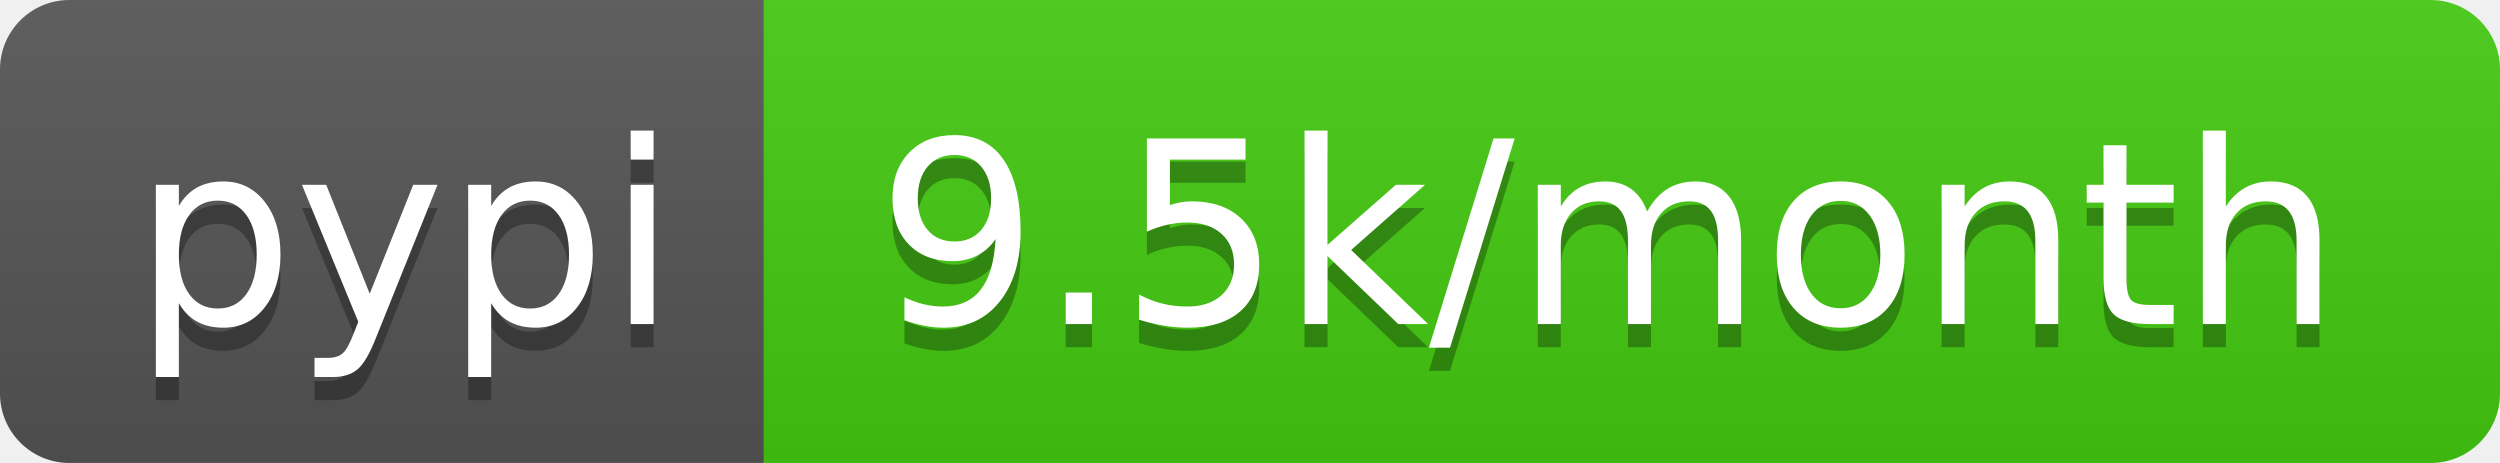
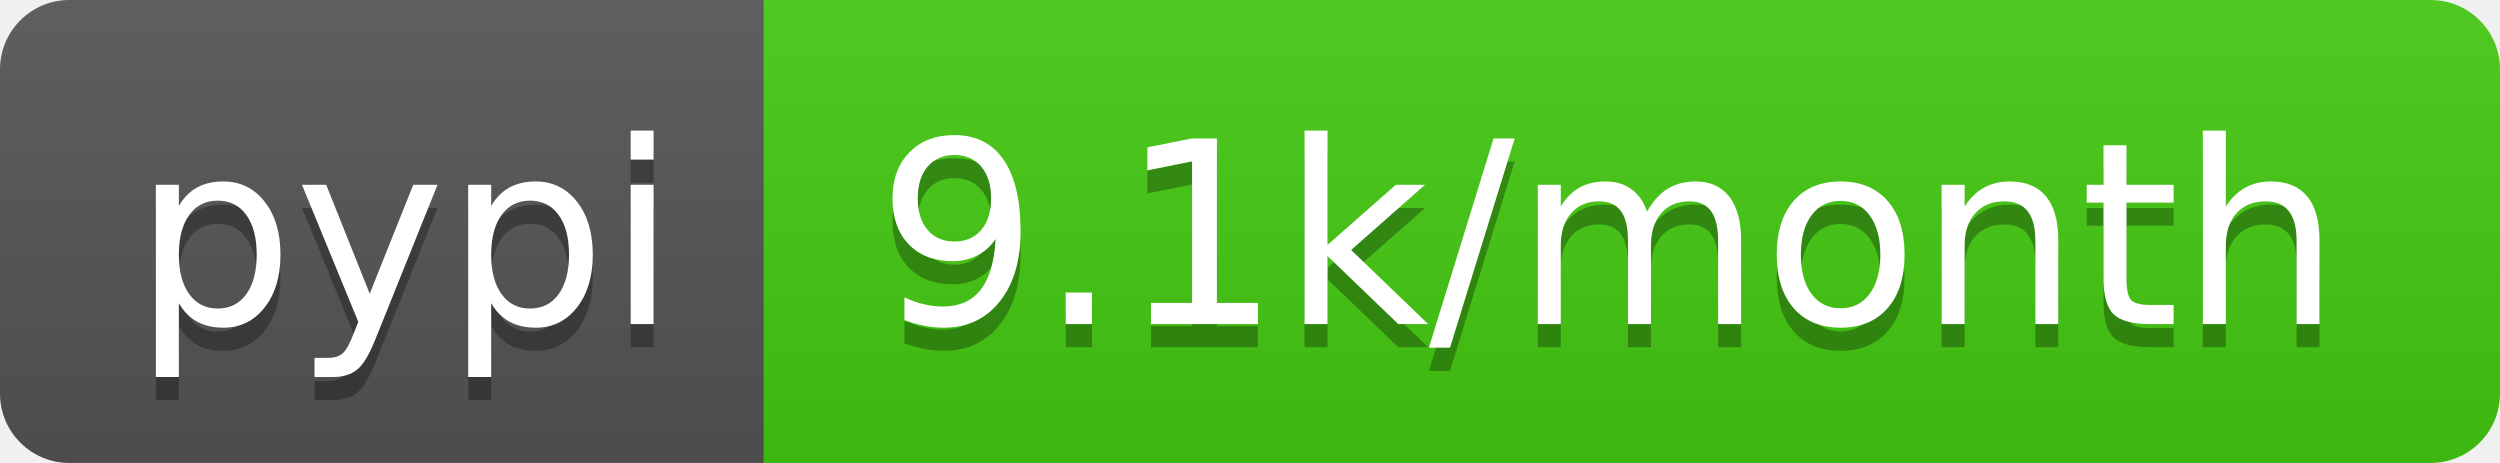
- <svg xmlns="http://www.w3.org/2000/svg" width="108" height="20" role="img" aria-label="pypi: 9.5k/month">
+ <svg xmlns="http://www.w3.org/2000/svg" width="108" height="20" role="img" aria-label="pypi: 9.1k/month">
  <linearGradient id="s" x2="0" y2="100%">
    <stop offset="0" stop-color="#bbb" stop-opacity=".1" />
    <stop offset="1" stop-opacity=".1" />
  </linearGradient>
  <clipPath id="r">
    <rect width="108" height="20" rx="3" fill="#fff" />
  </clipPath>
  <g clip-path="url(#r)">
    <rect width="33" height="20" fill="#555" />
    <rect x="33" width="75" height="20" fill="#4c1" />
    <rect width="108" height="20" fill="url(#s)" />
  </g>
  <g fill="#fff" text-anchor="middle" font-family="Verdana,Geneva,DejaVu Sans,sans-serif" text-rendering="geometricPrecision" font-size="110">
    <text aria-hidden="true" x="175" y="150" fill="#010101" fill-opacity=".3" transform="scale(.1)" textLength="230">pypi</text>
    <text x="175" y="140" transform="scale(.1)" fill="#fff" textLength="230">pypi</text>
-     <text aria-hidden="true" x="695" y="150" fill="#010101" fill-opacity=".3" transform="scale(.1)" textLength="650">9.5k/month</text>
-     <text x="695" y="140" transform="scale(.1)" fill="#fff" textLength="650">9.5k/month</text>
+     <text aria-hidden="true" x="695" y="150" fill="#010101" fill-opacity=".3" transform="scale(.1)" textLength="650">9.1k/month</text>
+     <text x="695" y="140" transform="scale(.1)" fill="#fff" textLength="650">9.1k/month</text>
  </g>
</svg>
